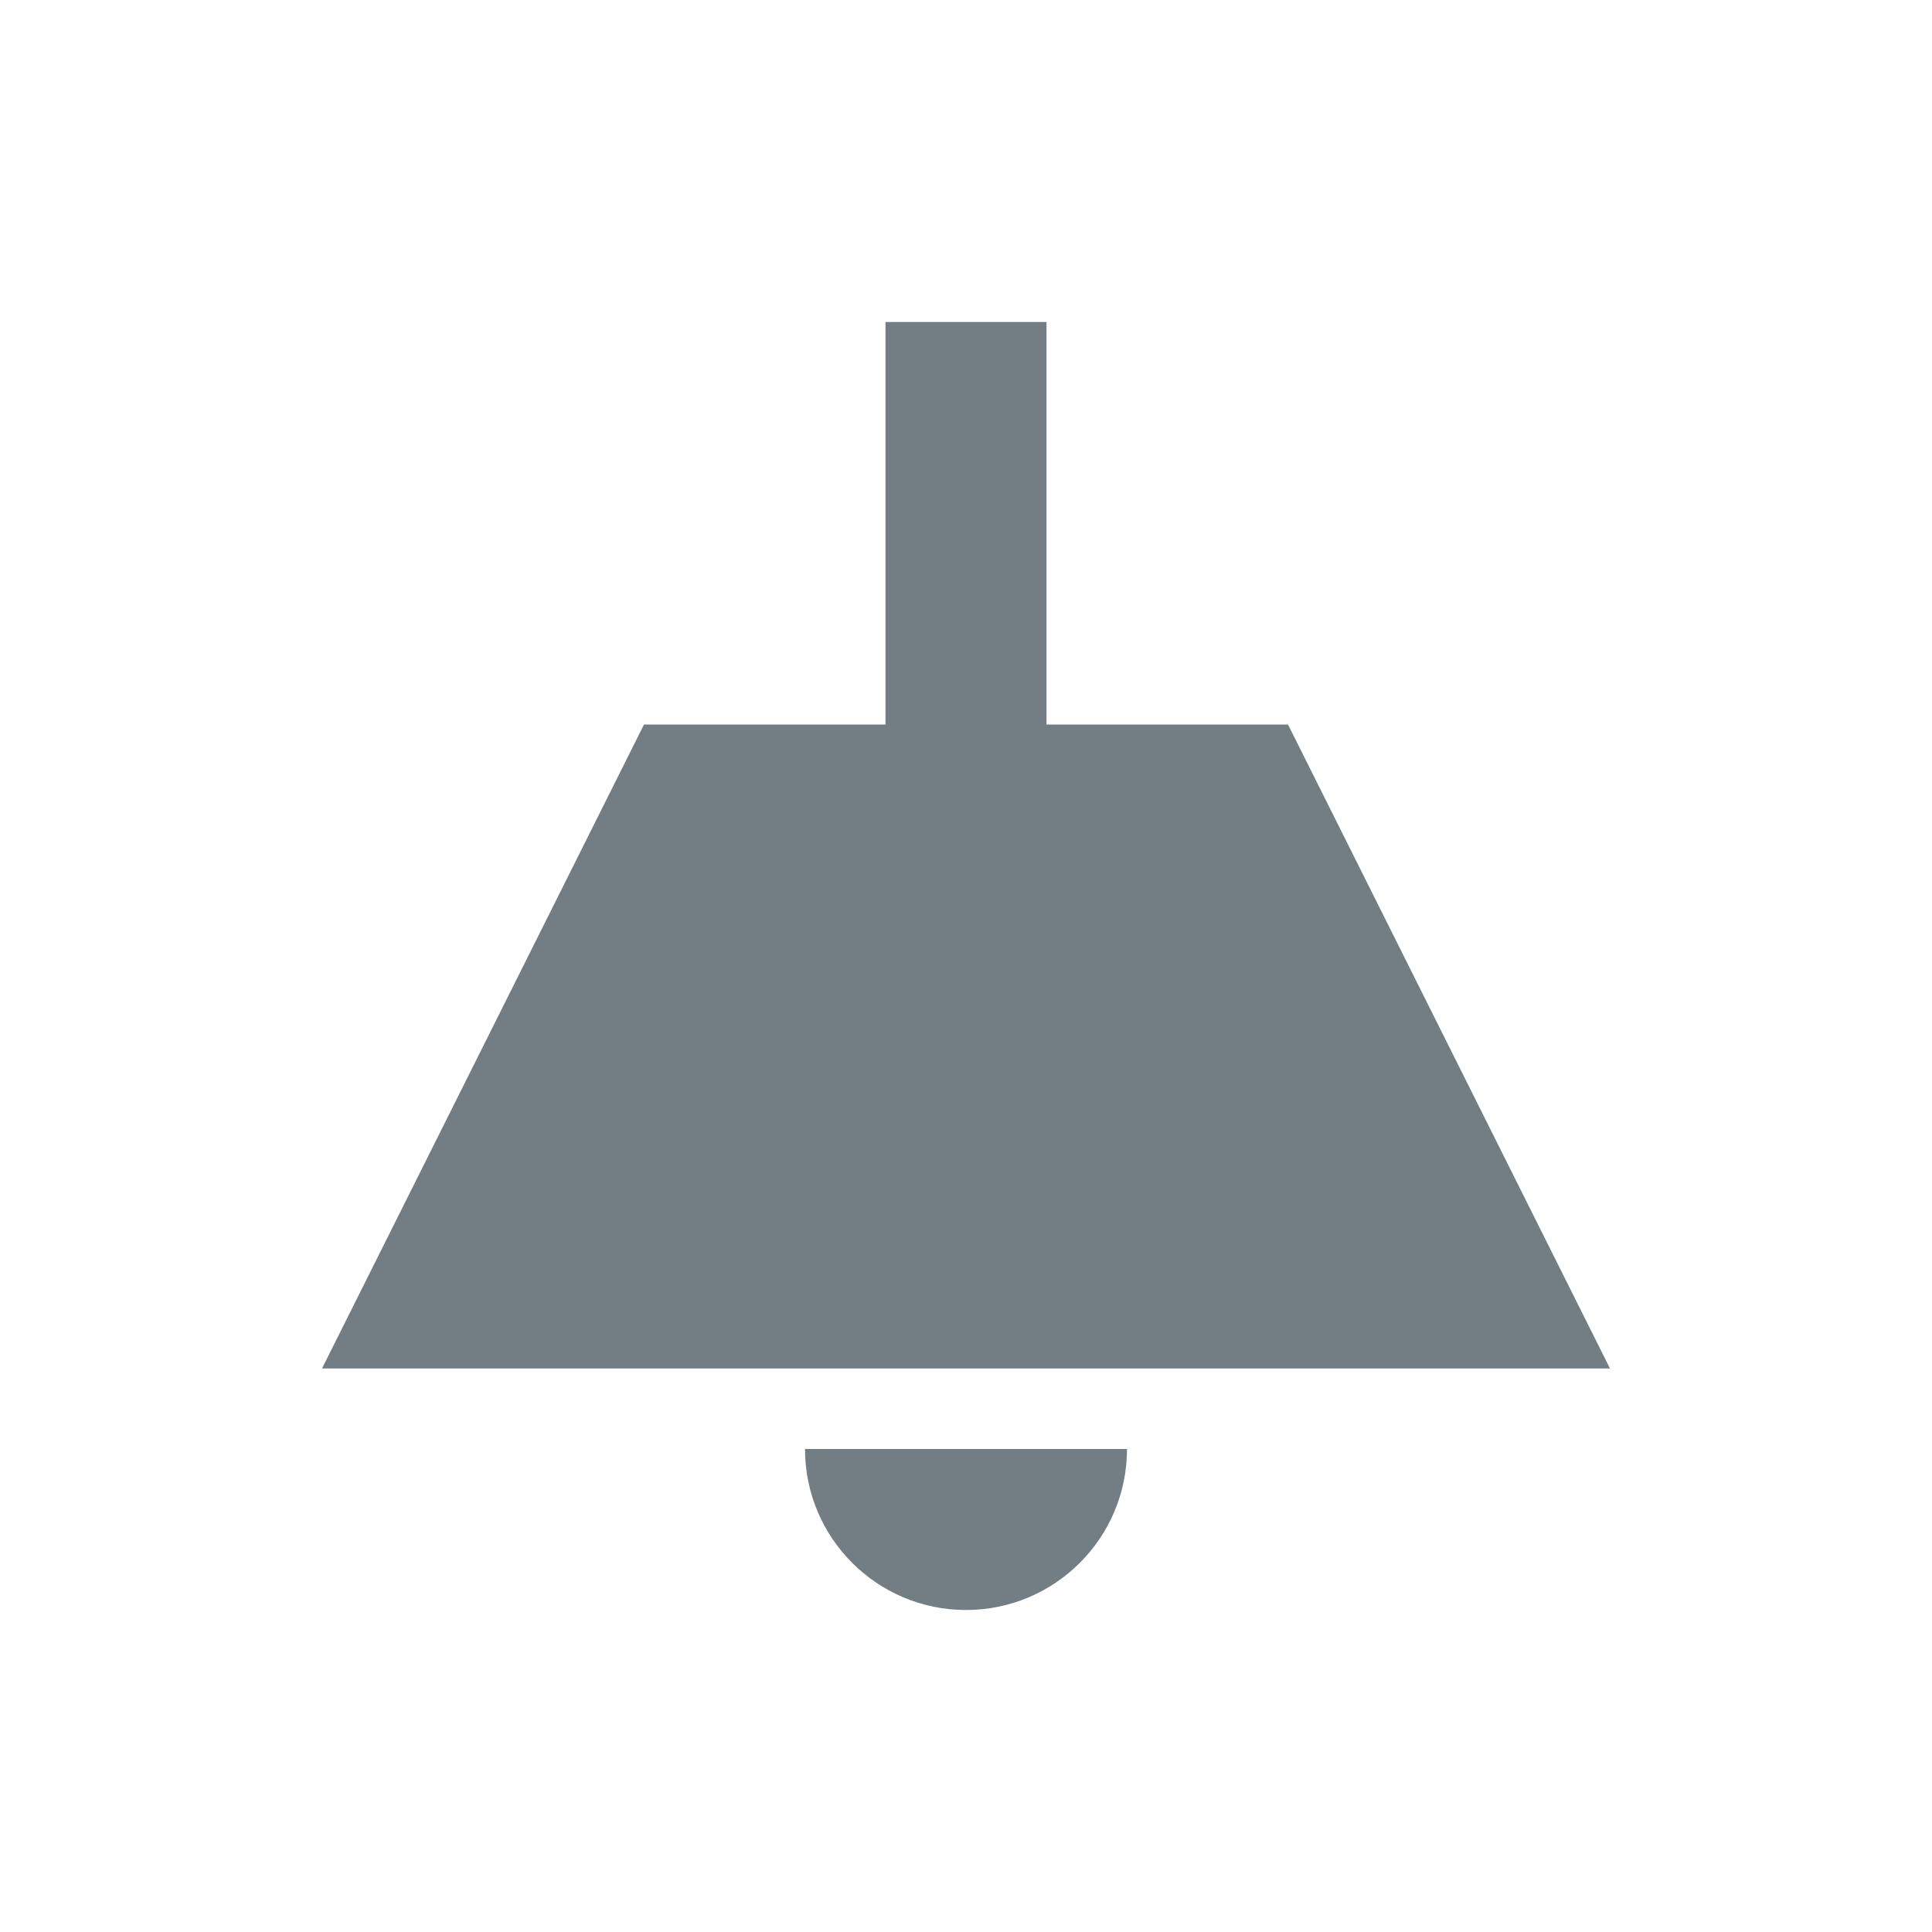
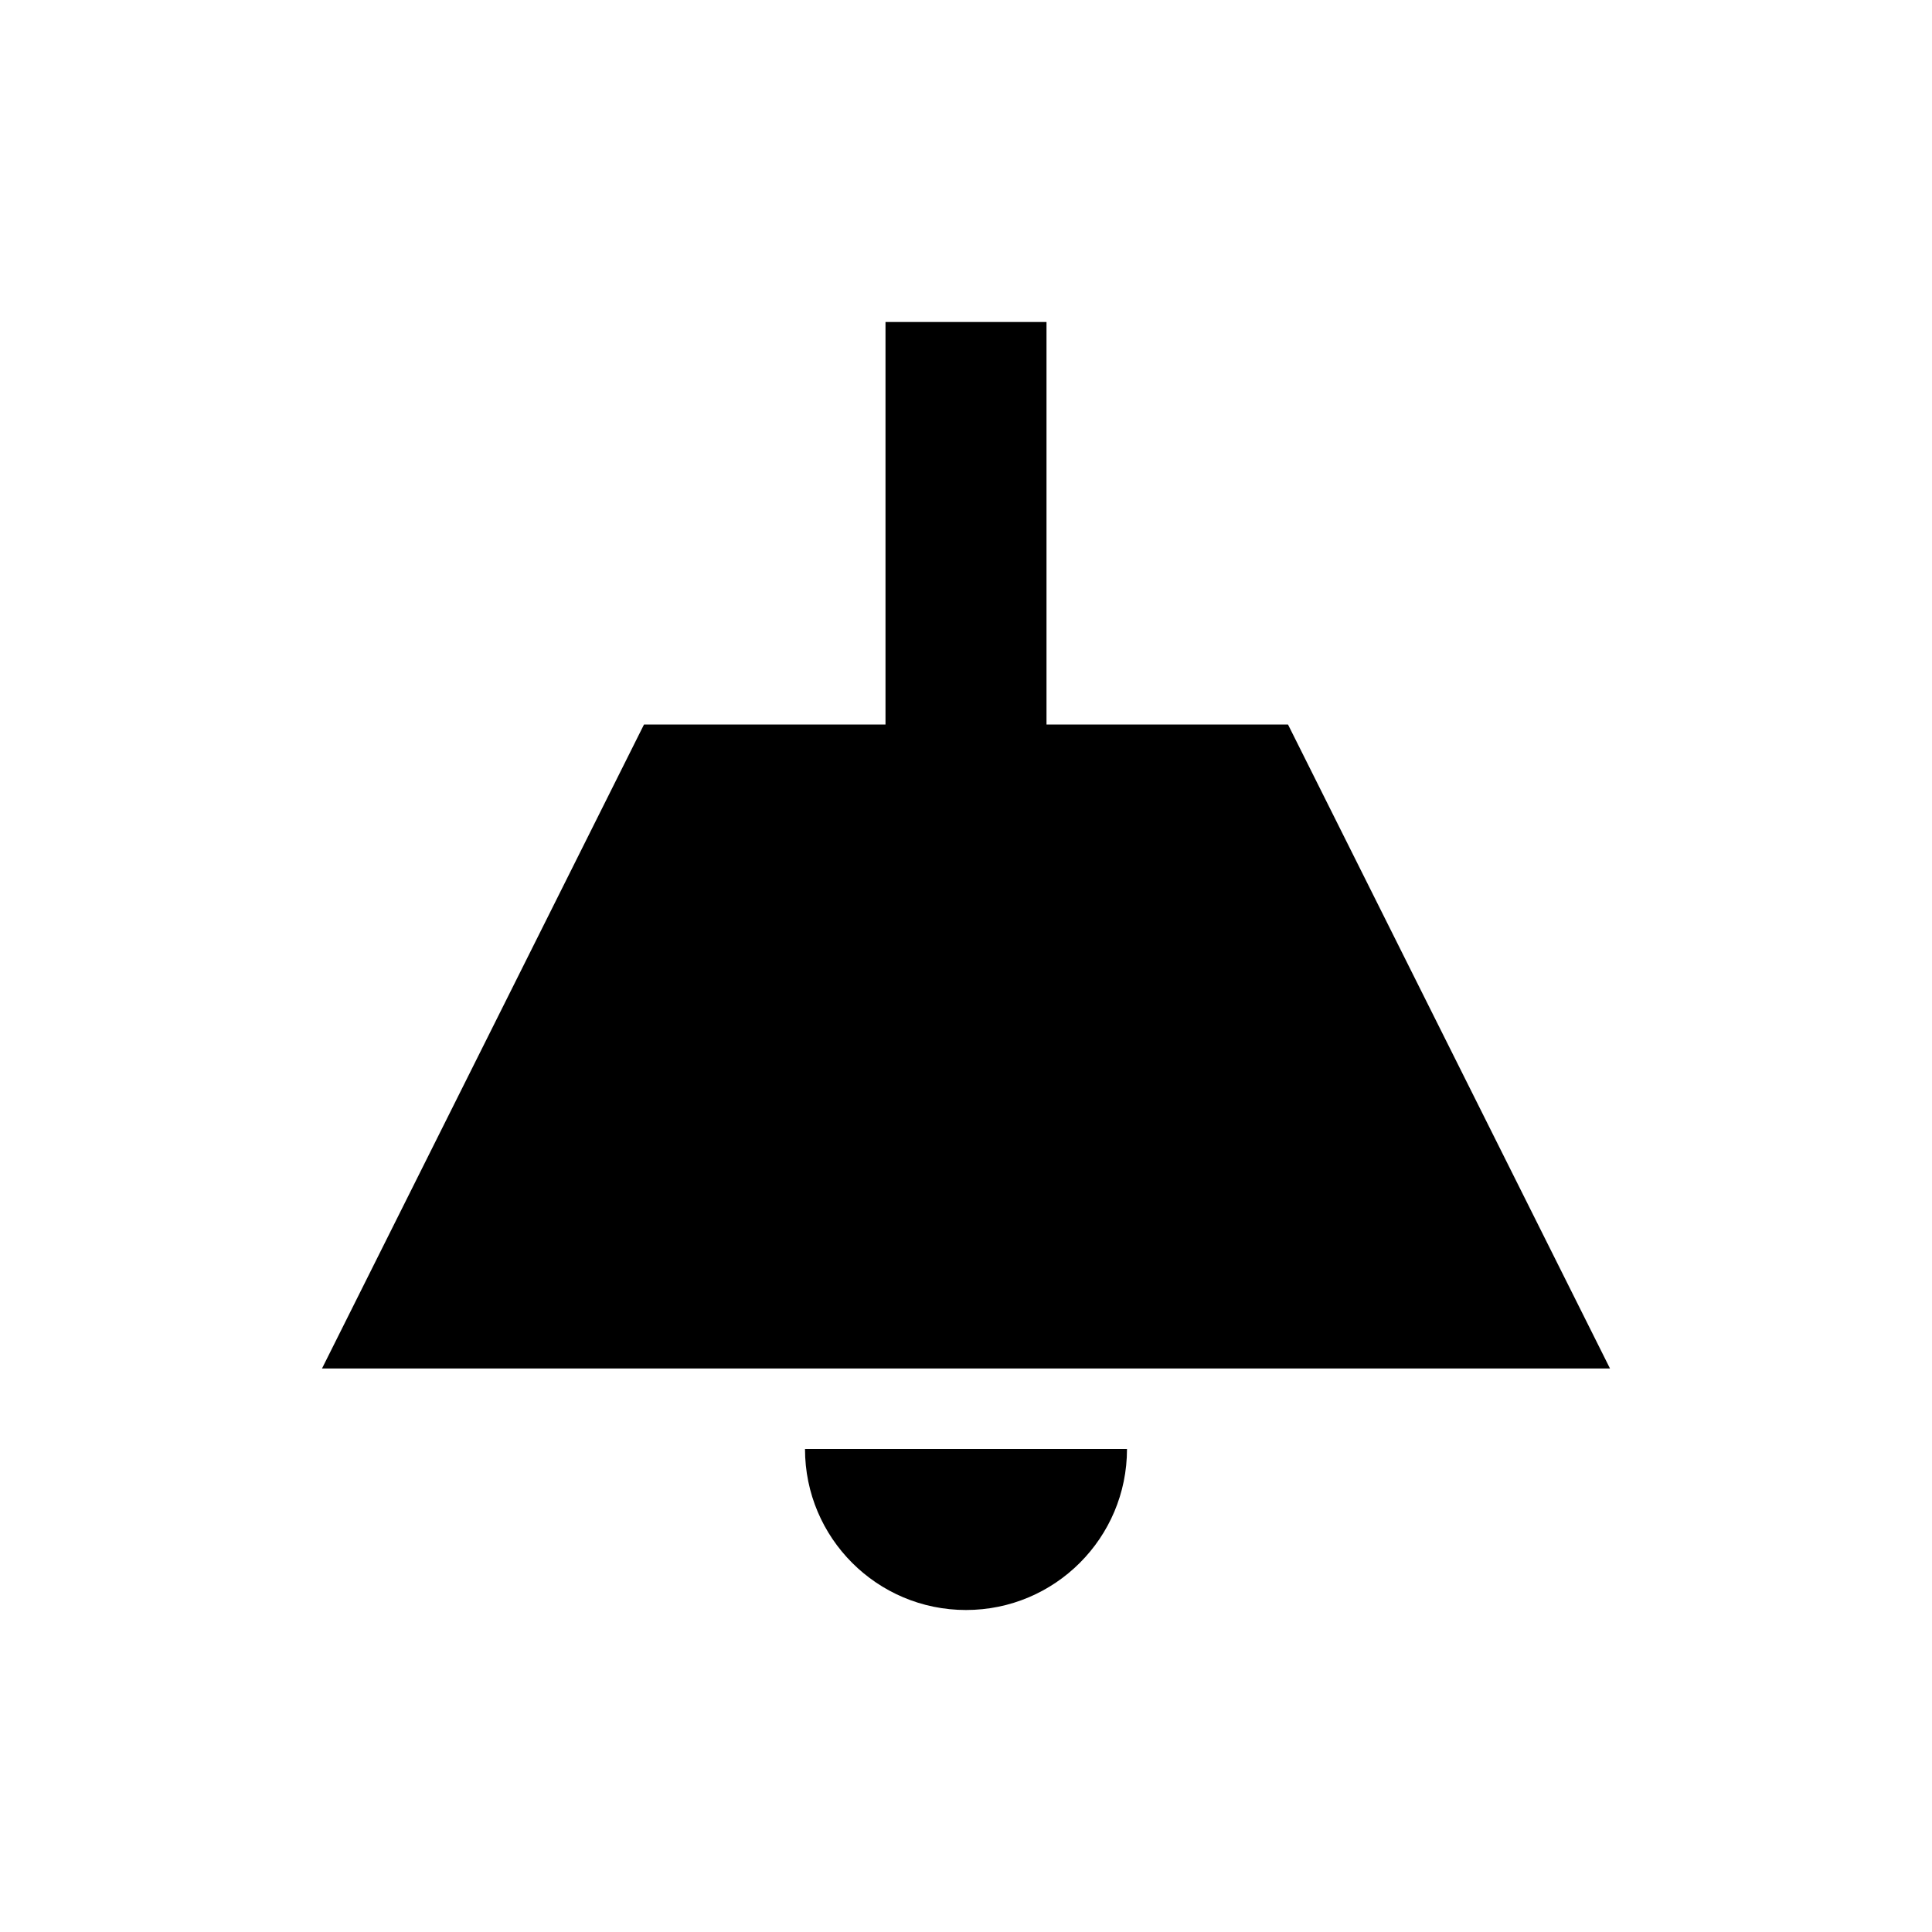
<svg xmlns="http://www.w3.org/2000/svg" width="24" height="24" viewBox="0 0 24 24">
-   <path d="M8,9h3V4h2V9h3l4,8H4Zm6,9a2,2,0,0,1-4,0Z" fill="#727e84" />
+   <path d="M8,9h3V4h2V9h3l4,8H4Zm6,9a2,2,0,0,1-4,0Z" />
</svg>
